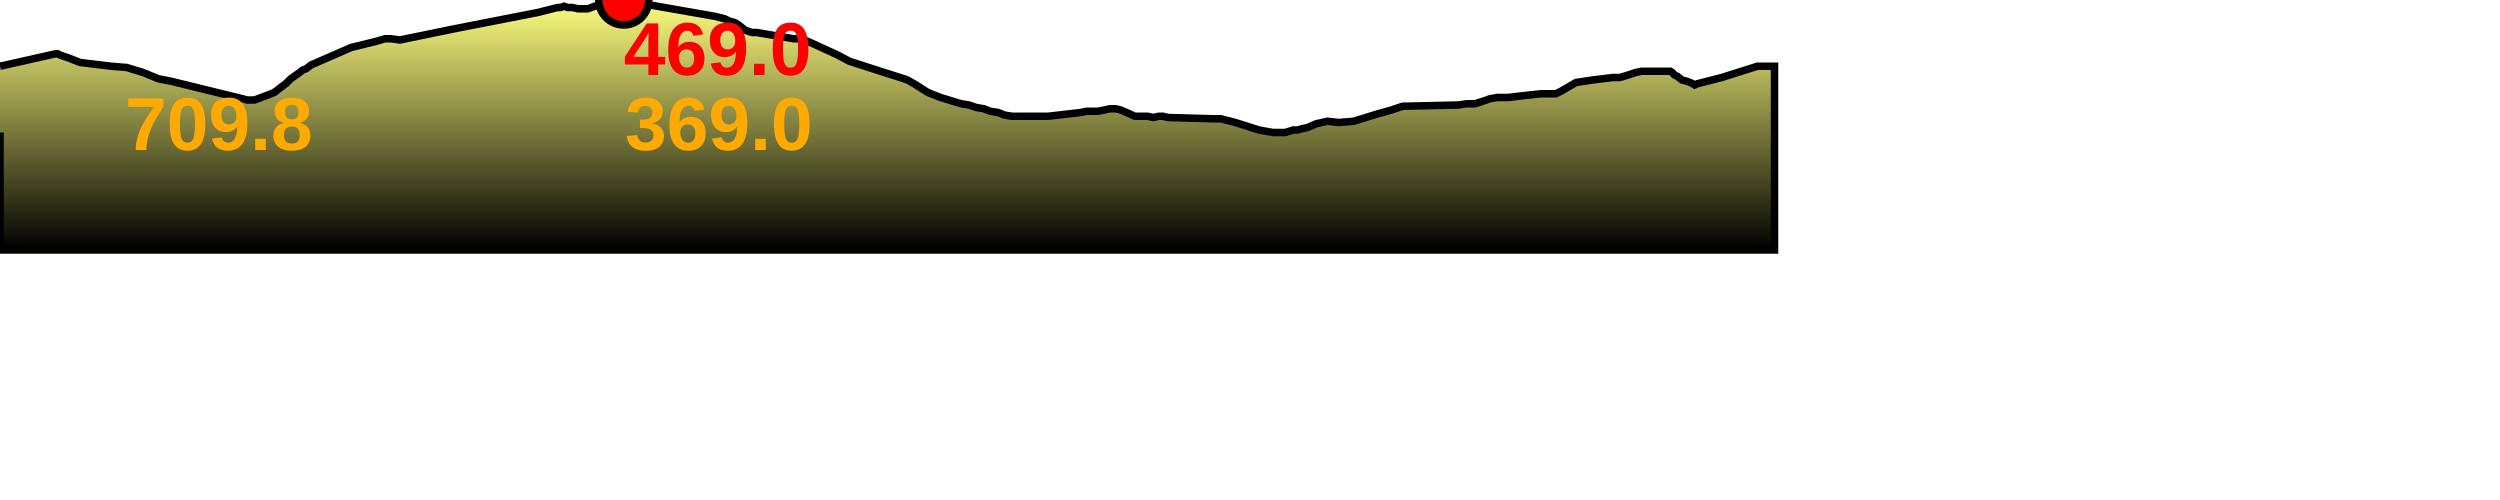
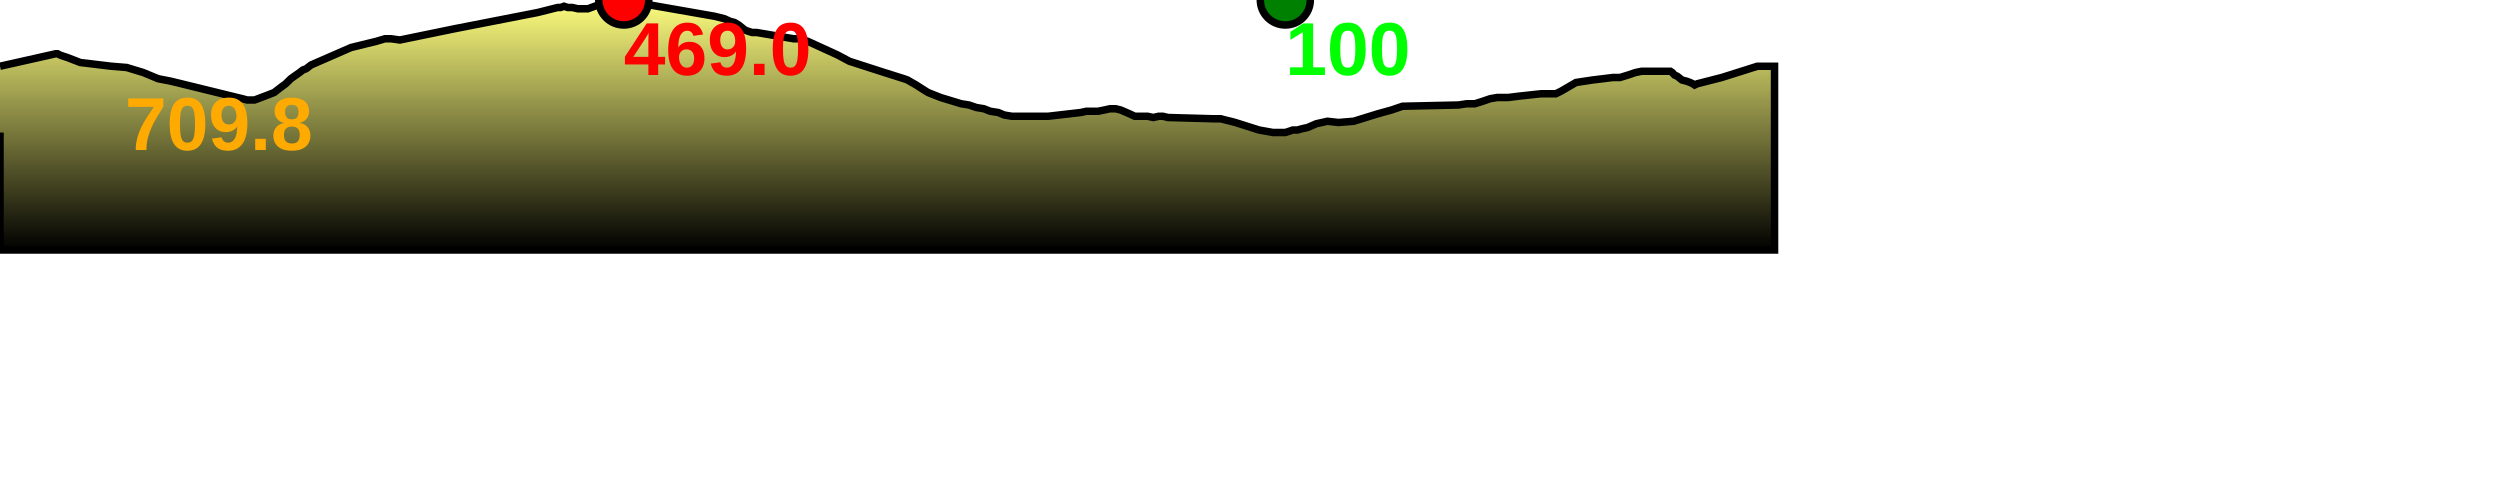
<svg xmlns="http://www.w3.org/2000/svg" baseProfile="full" height="200px" version="1.1" width="1000px">
  <defs>
    <linearGradient id="my-gradient" x1="0" x2="0" y1="0" y2="1">
      <stop offset="0.0" stop-color="#ffff7f" stop-opacity="1" />
      <stop offset="0.2" stop-color="#cccc66" stop-opacity="1" />
      <stop offset="1.0" stop-color="#000000" stop-opacity="1" />
    </linearGradient>
  </defs>
  <path d="M 0 26.5 L 22.279 21.5 L 23.039 21.5 L 23.973 22.0 L 25.383 22.5 L 26.941 23.0 L 32.088 25.0 L 44.526 26.5 L 50.669 27.0 L 57.251 29.0 L 63.3 31.5 L 68.452 32.5 L 97.005 39.5 L 98.875 40.0 L 101.826 40.0 L 107.126 38.0 L 109.668 37.0 L 112.252 35.0 L 114.29 33.5 L 116.321 31.5 L 119.853 29.0 L 121.138 28.0 L 122.451 27.5 L 124.404 26.0 L 140.444 19.0 L 150.643 16.5 L 154.005 15.5 L 156.386 15.5 L 159.957 16.0 L 181.831 11.5 L 215.102 5.0 L 223.052 3.0 L 224.245 3.0 L 225.598 2.5 L 227.118 3.0 L 228.945 3.0 L 231.098 3.5 L 232.517 3.5 L 233.721 3.5 L 235.198 3.5 L 236.514 3.0 L 244.832 0.0 L 246.191 0.0 L 247.494 0.0 L 249.508 0.0 L 251.501 0.5 L 285.775 6.5 L 287.826 7.0 L 289.807 7.5 L 291.935 8.5 L 293.82 9.0 L 295.478 10.0 L 296.724 11.0 L 297.957 12.0 L 299.251 12.5 L 300.863 13.0 L 302.664 13.0 L 317.395 15.5 L 319.17 15.5 L 320.437 15.5 L 321.62 16.0 L 323.034 16.5 L 335.067 22.0 L 339.743 24.5 L 353.707 29.0 L 361.631 31.5 L 363.013 32.0 L 364.735 33.0 L 366.482 34.0 L 368.812 35.5 L 371.201 37.0 L 373.695 38.0 L 376.248 39.0 L 384.458 41.5 L 387.6 42.0 L 390.511 43.0 L 393.528 43.5 L 396.107 44.5 L 399.3 45.0 L 401.689 46.0 L 404.708 46.5 L 419.312 46.5 L 432.319 45.0 L 434.587 44.5 L 436.704 44.5 L 439.275 44.5 L 441.742 44.0 L 443.993 43.5 L 446.274 43.5 L 448.28 44.0 L 451.741 45.5 L 453.91 46.5 L 456.453 46.5 L 458.988 46.5 L 461.352 47.0 L 463.521 46.5 L 465.136 46.5 L 467.192 47.0 L 485.171 47.5 L 486.639 47.5 L 488.271 47.5 L 490.158 48.0 L 492.252 48.5 L 494.142 49.0 L 503.616 52.0 L 509.199 53.0 L 510.844 53.0 L 512.679 53.0 L 514.129 53.0 L 515.68 52.5 L 517.172 52.0 L 519.007 52.0 L 520.778 51.5 L 523.062 51.0 L 526.503 49.5 L 530.997 48.5 L 535.383 49.0 L 541.468 48.5 L 551.192 45.5 L 556.603 44.0 L 561.008 42.5 L 583.4 42.0 L 586.714 41.5 L 589.975 41.5 L 593.12 40.5 L 596.02 39.5 L 598.85 39.0 L 603.27 39.0 L 607.257 38.5 L 616.427 37.5 L 618.302 37.5 L 620.137 37.5 L 622.334 37.5 L 624.381 36.5 L 630.395 33.0 L 637 32.0 L 645.178 31.0 L 648.003 31.0 L 651.271 30.0 L 654.225 29.0 L 656.712 28.5 L 668.131 28.5 L 668.908 29.0 L 669.799 30.0 L 670.91 30.5 L 672.788 32.0 L 674.722 32.5 L 676.055 33.0 L 677.123 33.5 L 677.855 34.0 L 678.927 33.5 L 688.708 31.0 L 702.934 26.5 L 709.817 26.5 L 709.817 100 L 0.0 100 L 0.0 53.0" fill="url(#my-gradient)" stroke="black" stroke-width="3" />
  <circle cx="249.508" cy="0" fill="red" r="10" stroke="black" stroke-width="3" />
+   <circle cx="514.129" cy="0" fill="green" r="10" stroke="black" stroke-width="3" />
  <text fill="#ffaa00" font-family="Arial" font-size="30px" font-weight="bold" stroke="none" x="50" y="60">709.8</text>
  <text fill="#ff0000" font-family="Arial" font-size="30px" font-weight="bold" stroke="none" x="249.508" y="30">469.0</text>
-   <text fill="#ffaa00" font-family="Arial" font-size="30px" font-weight="bold" stroke="none" x="250" y="60">369.0</text>
+   <text fill="#00ff00" font-family="Arial" font-size="30px" font-weight="bold" stroke="none" x="514.129" y="30">100</text>
</svg>
